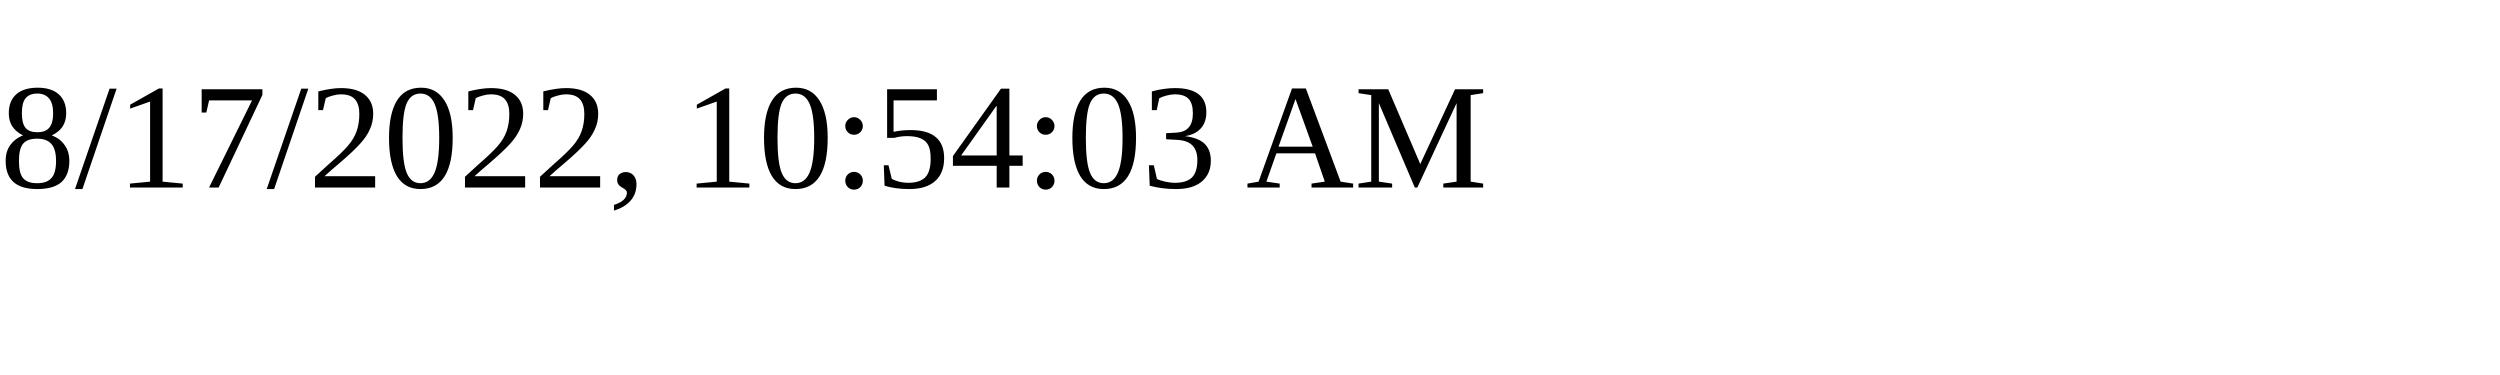
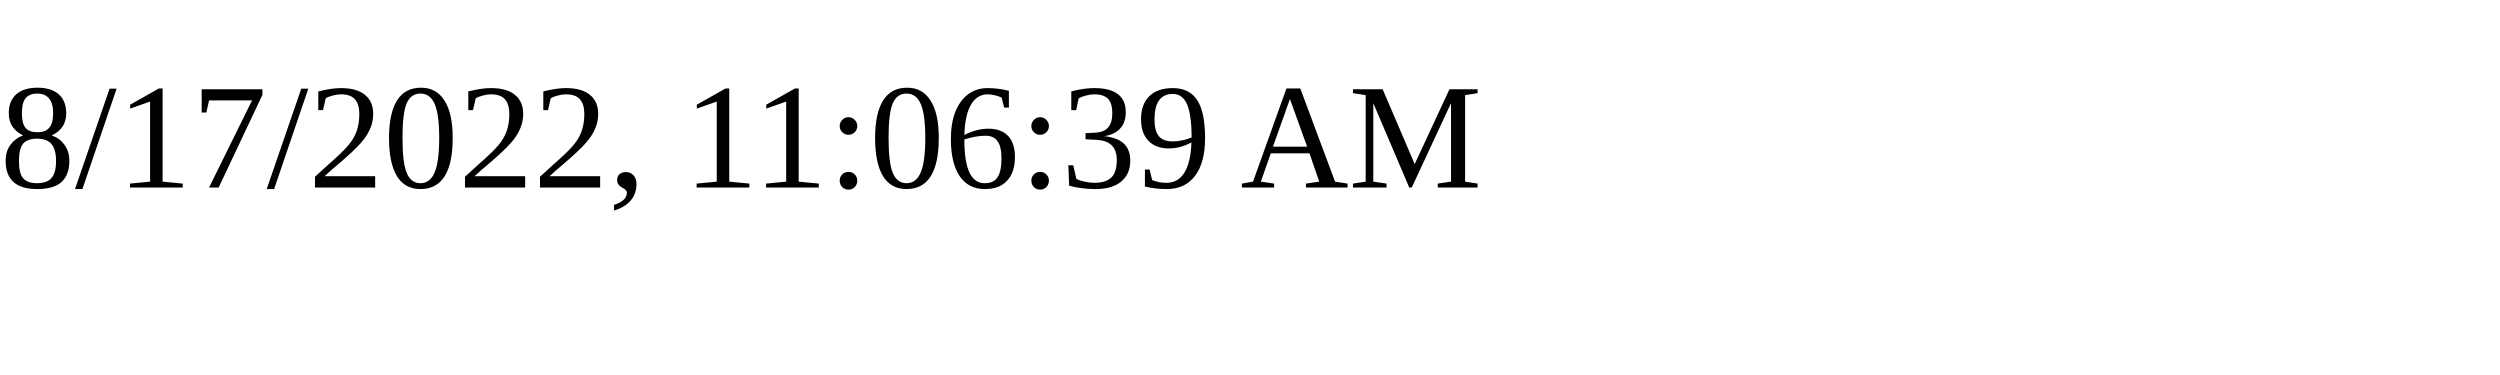
<svg xmlns="http://www.w3.org/2000/svg" height="30" width="200">
-   <text x="0" y="15">8/17/2022, 10:54:03 AM</text>
+   <text x="0" y="15">8/17/2022, 11:06:39 AM</text>
</svg>
